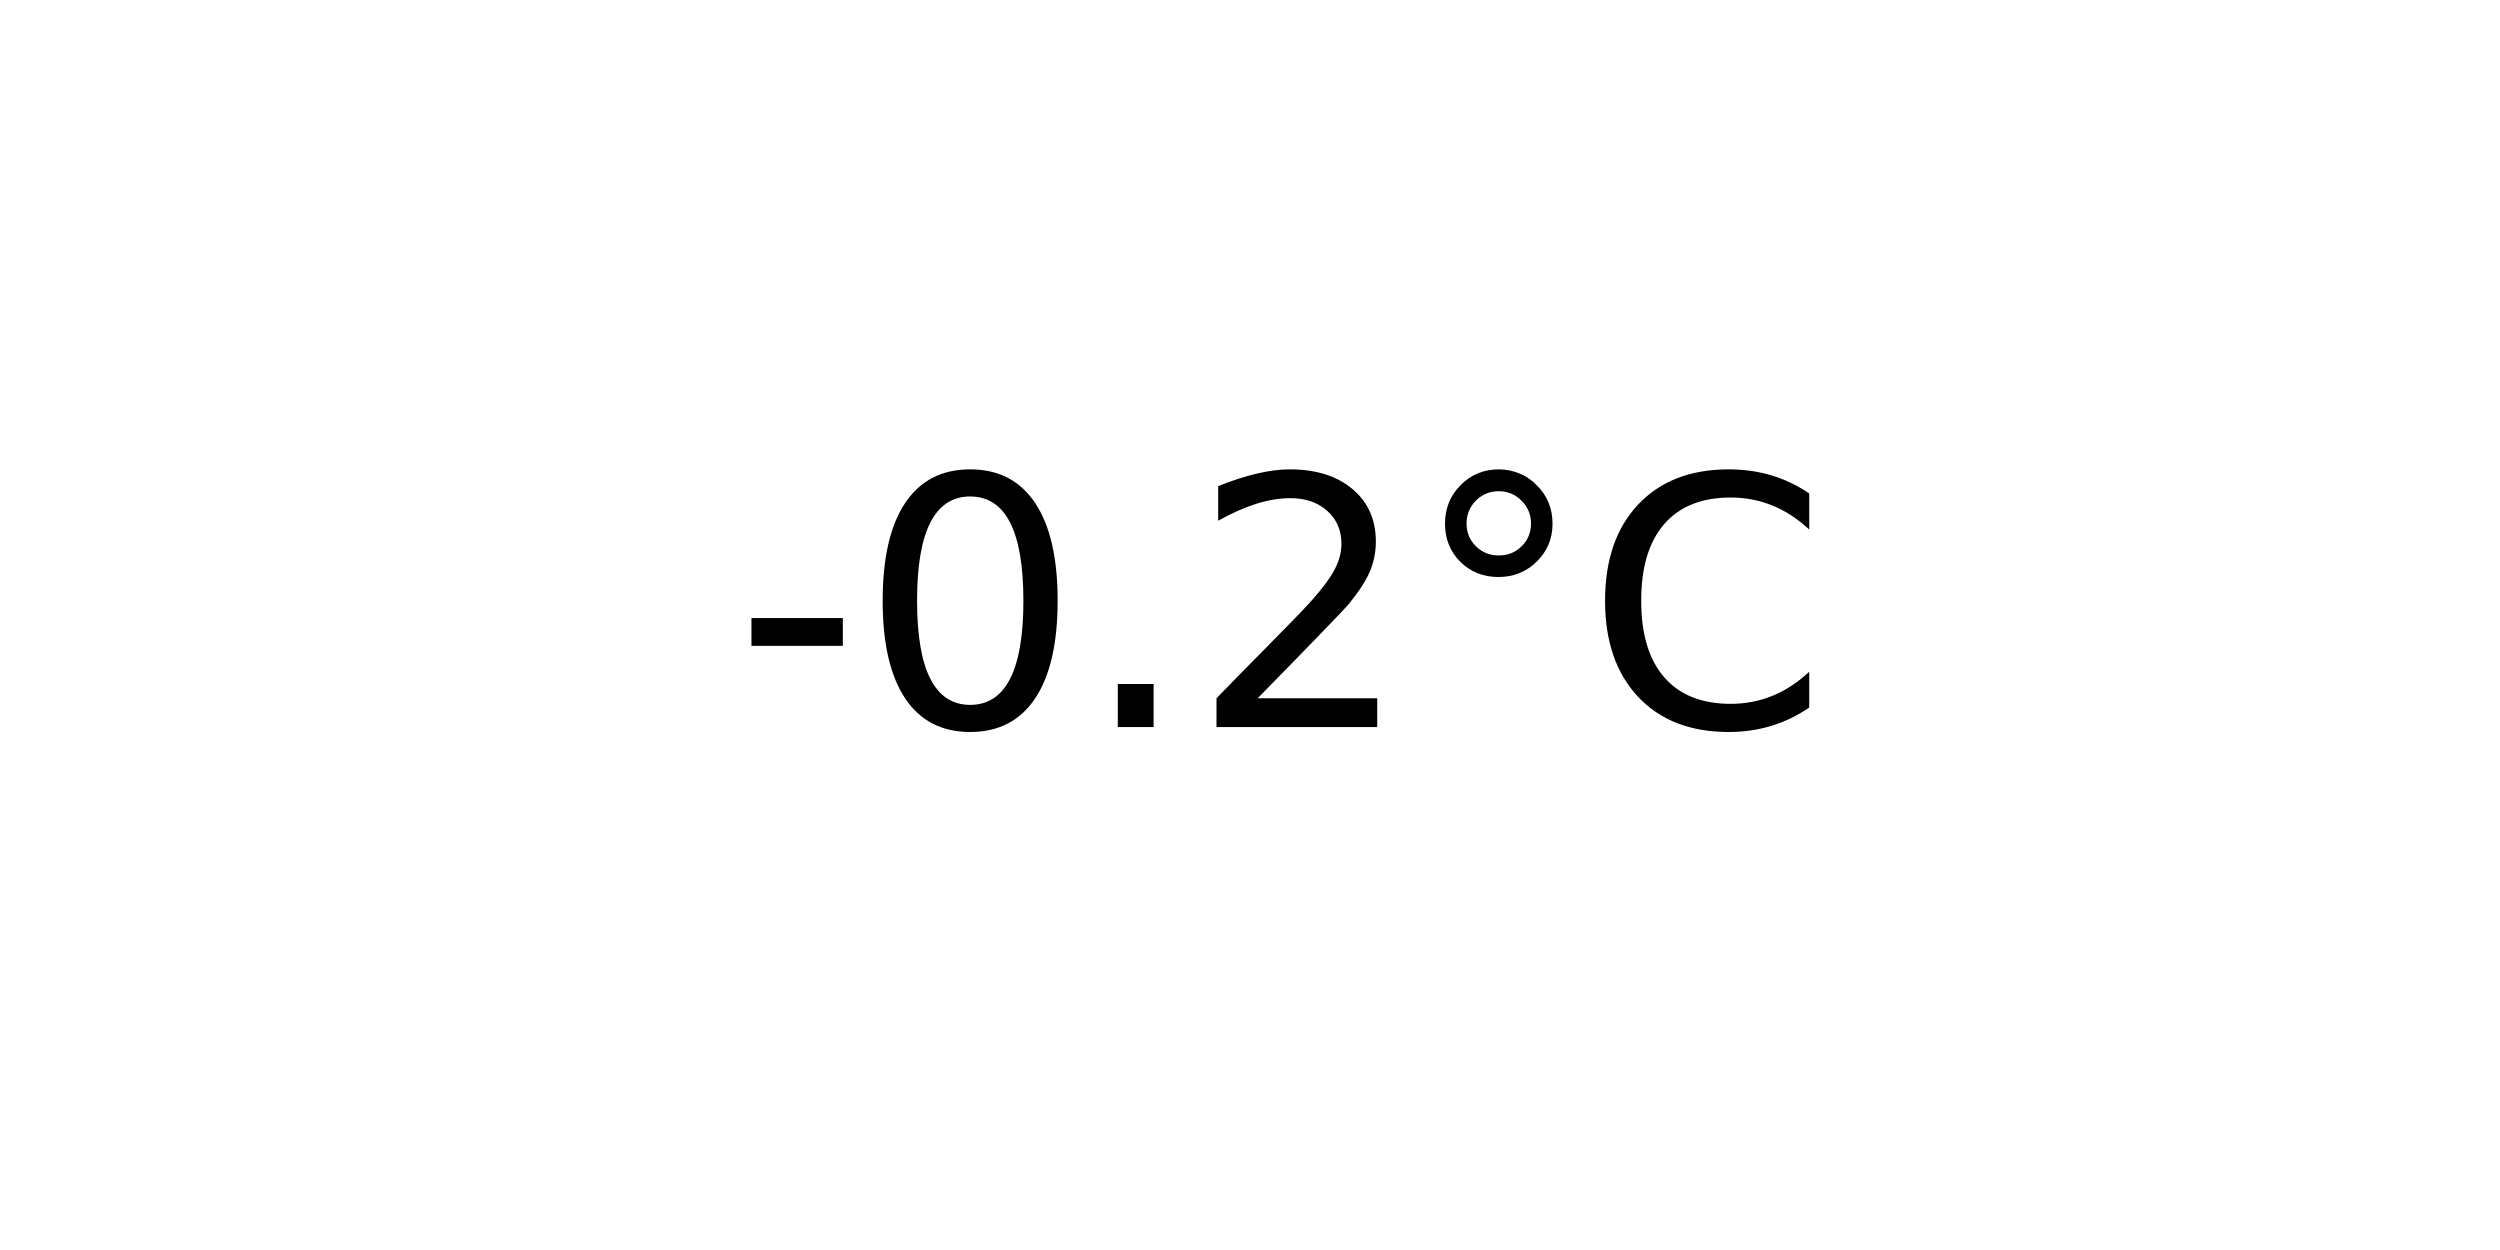
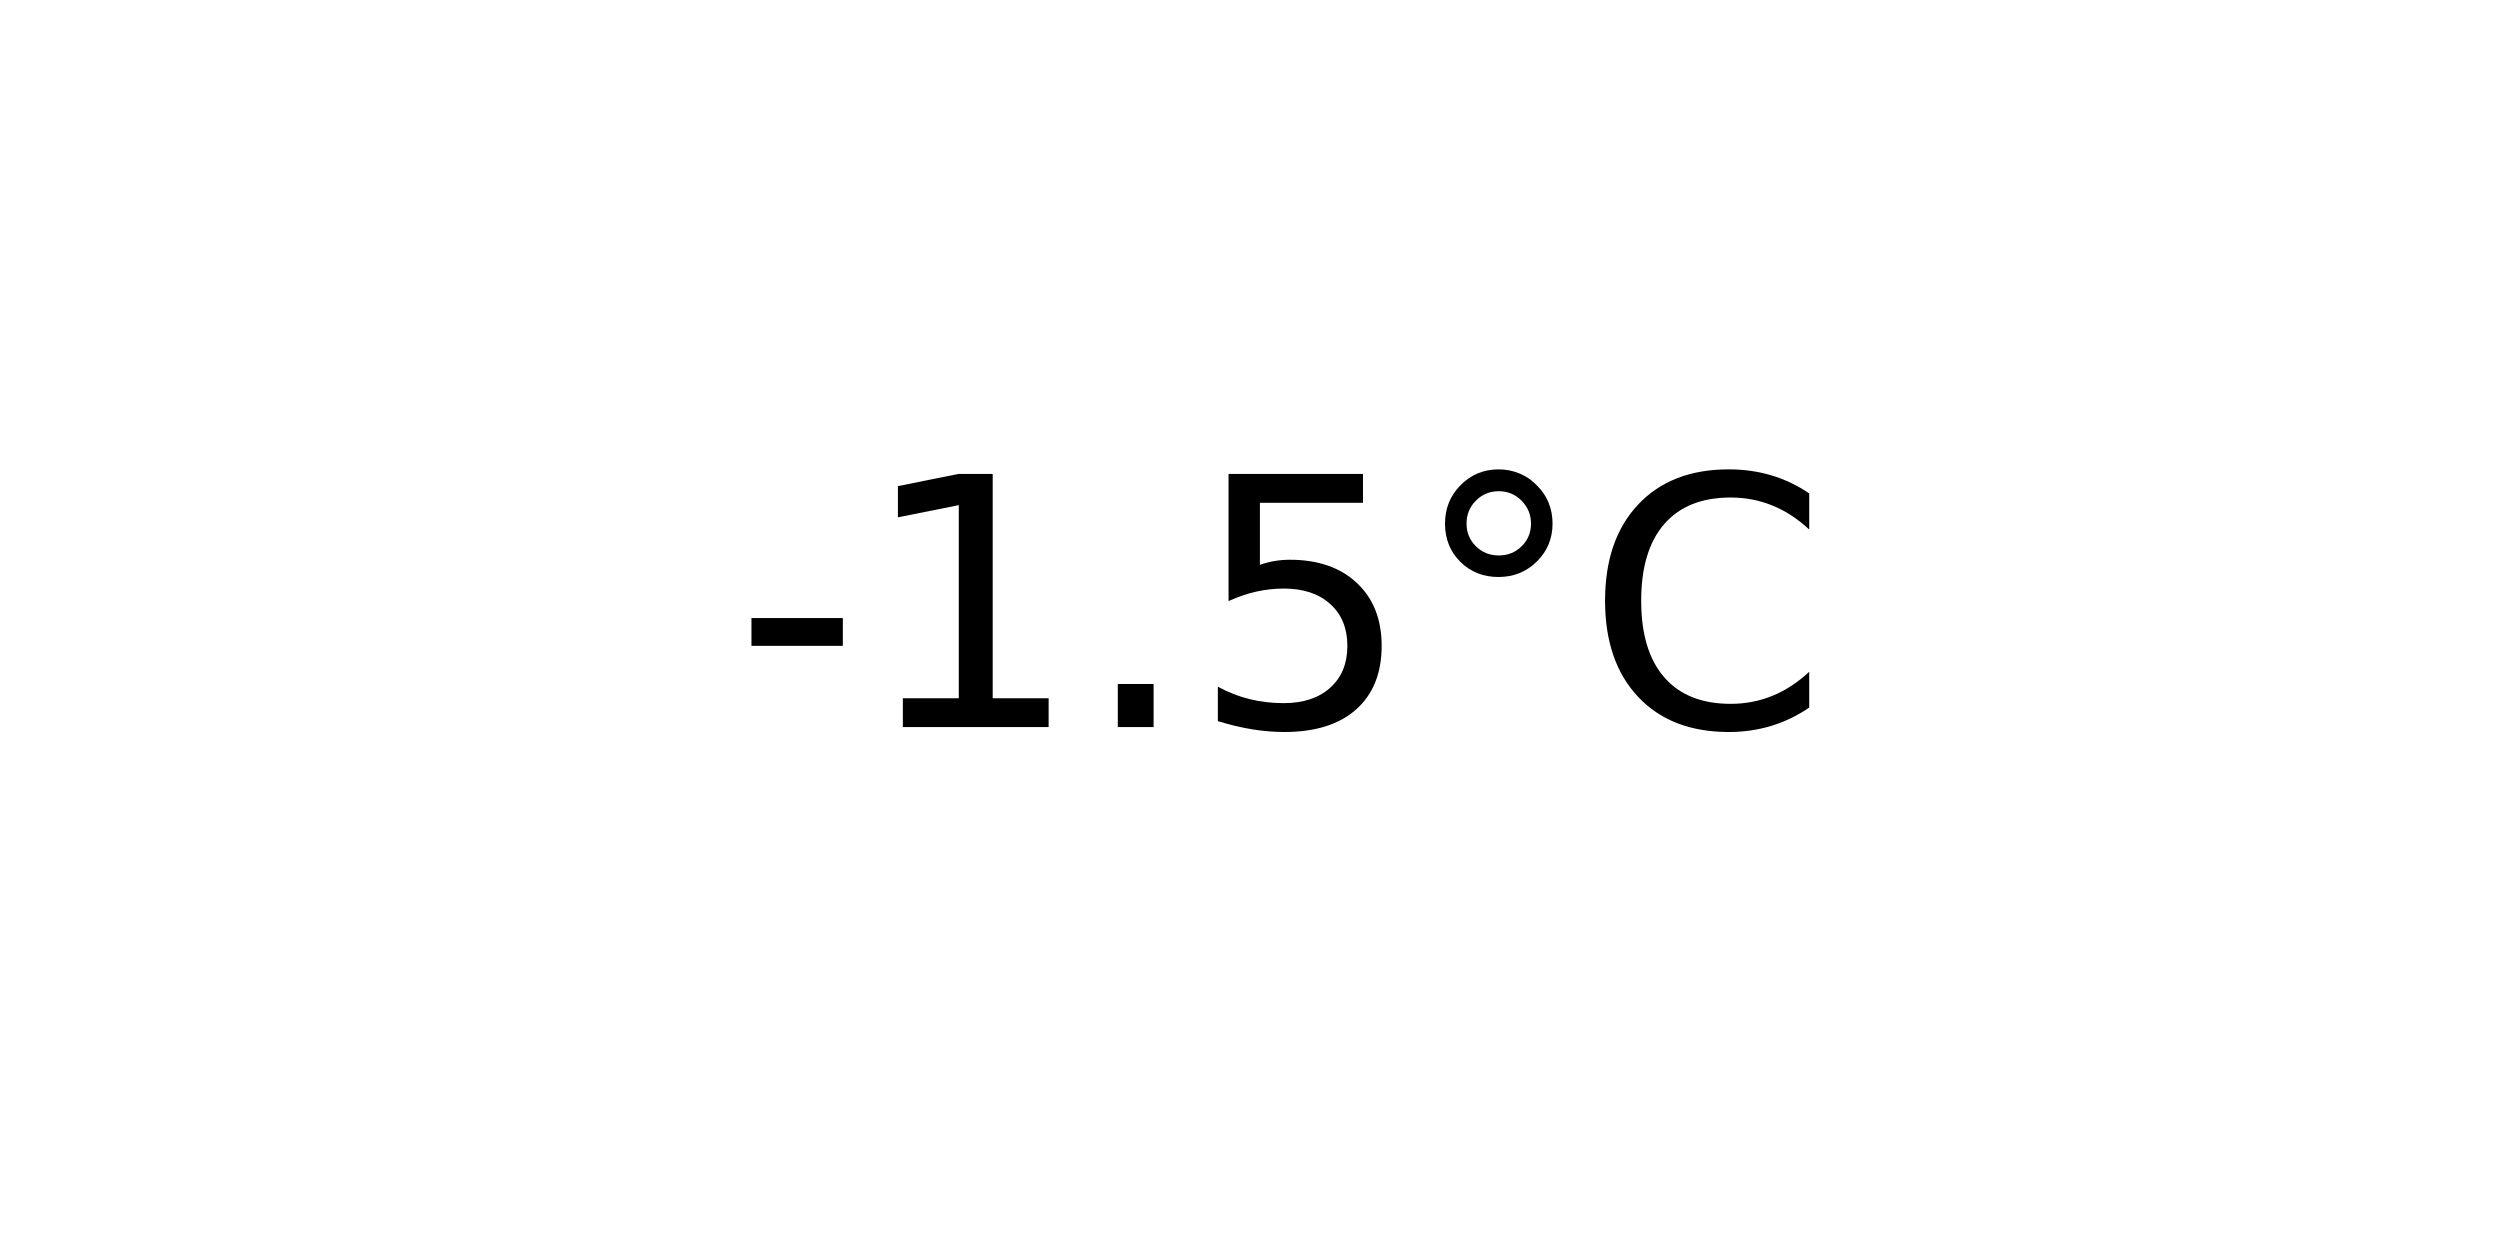
<svg xmlns="http://www.w3.org/2000/svg" xmlns:xlink="http://www.w3.org/1999/xlink" width="72pt" height="36pt" viewBox="0 0 72 36" version="1.1">
  <defs>
    <style type="text/css">*{stroke-linejoin: round; stroke-linecap: butt}</style>
  </defs>
  <g id="figure_1">
    <g id="axes_1">
      <g id="text_1">
        <g transform="translate(21.15312 20.93937) scale(0.1 -0.1)">
          <defs>
            <path id="DejaVuSans-2d" d="M 313 2009  L 1997 2009  L 1997 1497  L 313 1497  L 313 2009  z " transform="scale(0.015625)" />
-             <path id="DejaVuSans-30" d="M 2034 4250  Q 1547 4250 1301 3770  Q 1056 3291 1056 2328  Q 1056 1369 1301 889  Q 1547 409 2034 409  Q 2525 409 2770 889  Q 3016 1369 3016 2328  Q 3016 3291 2770 3770  Q 2525 4250 2034 4250  z M 2034 4750  Q 2819 4750 3233 4129  Q 3647 3509 3647 2328  Q 3647 1150 3233 529  Q 2819 -91 2034 -91  Q 1250 -91 836 529  Q 422 1150 422 2328  Q 422 3509 836 4129  Q 1250 4750 2034 4750  z " transform="scale(0.015625)" />
+             <path id="DejaVuSans-31" d="M 794 531  L 1825 531  L 1825 4091  L 703 3866  L 703 4441  L 1819 4666  L 2450 4666  L 2450 531  L 3481 531  L 3481 0  L 794 0  L 794 531  z " transform="scale(0.015625)" />
            <path id="DejaVuSans-2e" d="M 684 794  L 1344 794  L 1344 0  L 684 0  L 684 794  z " transform="scale(0.015625)" />
-             <path id="DejaVuSans-32" d="M 1228 531  L 3431 531  L 3431 0  L 469 0  L 469 531  Q 828 903 1448 1529  Q 2069 2156 2228 2338  Q 2531 2678 2651 2914  Q 2772 3150 2772 3378  Q 2772 3750 2511 3984  Q 2250 4219 1831 4219  Q 1534 4219 1204 4116  Q 875 4013 500 3803  L 500 4441  Q 881 4594 1212 4672  Q 1544 4750 1819 4750  Q 2544 4750 2975 4387  Q 3406 4025 3406 3419  Q 3406 3131 3298 2873  Q 3191 2616 2906 2266  Q 2828 2175 2409 1742  Q 1991 1309 1228 531  z " transform="scale(0.015625)" />
+             <path id="DejaVuSans-35" d="M 691 4666  L 3169 4666  L 3169 4134  L 1269 4134  L 1269 2991  Q 1406 3038 1543 3061  Q 1681 3084 1819 3084  Q 2600 3084 3056 2656  Q 3513 2228 3513 1497  Q 3513 744 3044 326  Q 2575 -91 1722 -91  Q 1428 -91 1123 -41  Q 819 9 494 109  L 494 744  Q 775 591 1075 516  Q 1375 441 1709 441  Q 2250 441 2565 725  Q 2881 1009 2881 1497  Q 2881 1984 2565 2268  Q 2250 2553 1709 2553  Q 1456 2553 1204 2497  Q 953 2441 691 2322  L 691 4666  z " transform="scale(0.015625)" />
            <path id="DejaVuSans-b0" d="M 1600 4347  Q 1350 4347 1178 4173  Q 1006 4000 1006 3750  Q 1006 3503 1178 3333  Q 1350 3163 1600 3163  Q 1850 3163 2022 3333  Q 2194 3503 2194 3750  Q 2194 3997 2020 4172  Q 1847 4347 1600 4347  z M 1600 4750  Q 1800 4750 1984 4673  Q 2169 4597 2303 4453  Q 2447 4313 2519 4134  Q 2591 3956 2591 3750  Q 2591 3338 2302 3052  Q 2013 2766 1594 2766  Q 1172 2766 890 3047  Q 609 3328 609 3750  Q 609 4169 896 4459  Q 1184 4750 1600 4750  z " transform="scale(0.015625)" />
            <path id="DejaVuSans-43" d="M 4122 4306  L 4122 3641  Q 3803 3938 3442 4084  Q 3081 4231 2675 4231  Q 1875 4231 1450 3742  Q 1025 3253 1025 2328  Q 1025 1406 1450 917  Q 1875 428 2675 428  Q 3081 428 3442 575  Q 3803 722 4122 1019  L 4122 359  Q 3791 134 3420 21  Q 3050 -91 2638 -91  Q 1578 -91 968 557  Q 359 1206 359 2328  Q 359 3453 968 4101  Q 1578 4750 2638 4750  Q 3056 4750 3426 4639  Q 3797 4528 4122 4306  z " transform="scale(0.015625)" />
          </defs>
          <use xlink:href="#DejaVuSans-2d" />
-           <use xlink:href="#DejaVuSans-30" x="36.084" />
+           <use xlink:href="#DejaVuSans-31" x="36.084" />
          <use xlink:href="#DejaVuSans-2e" x="99.707" />
-           <use xlink:href="#DejaVuSans-32" x="131.494" />
+           <use xlink:href="#DejaVuSans-35" x="131.494" />
          <use xlink:href="#DejaVuSans-b0" x="195.117" />
          <use xlink:href="#DejaVuSans-43" x="245.117" />
        </g>
      </g>
    </g>
  </g>
</svg>
